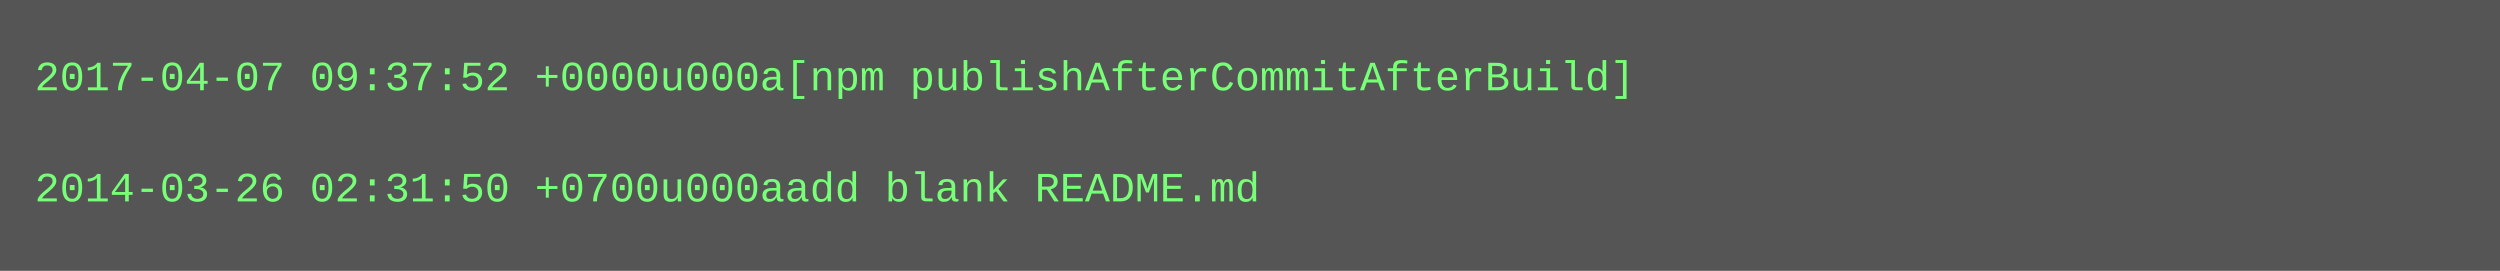
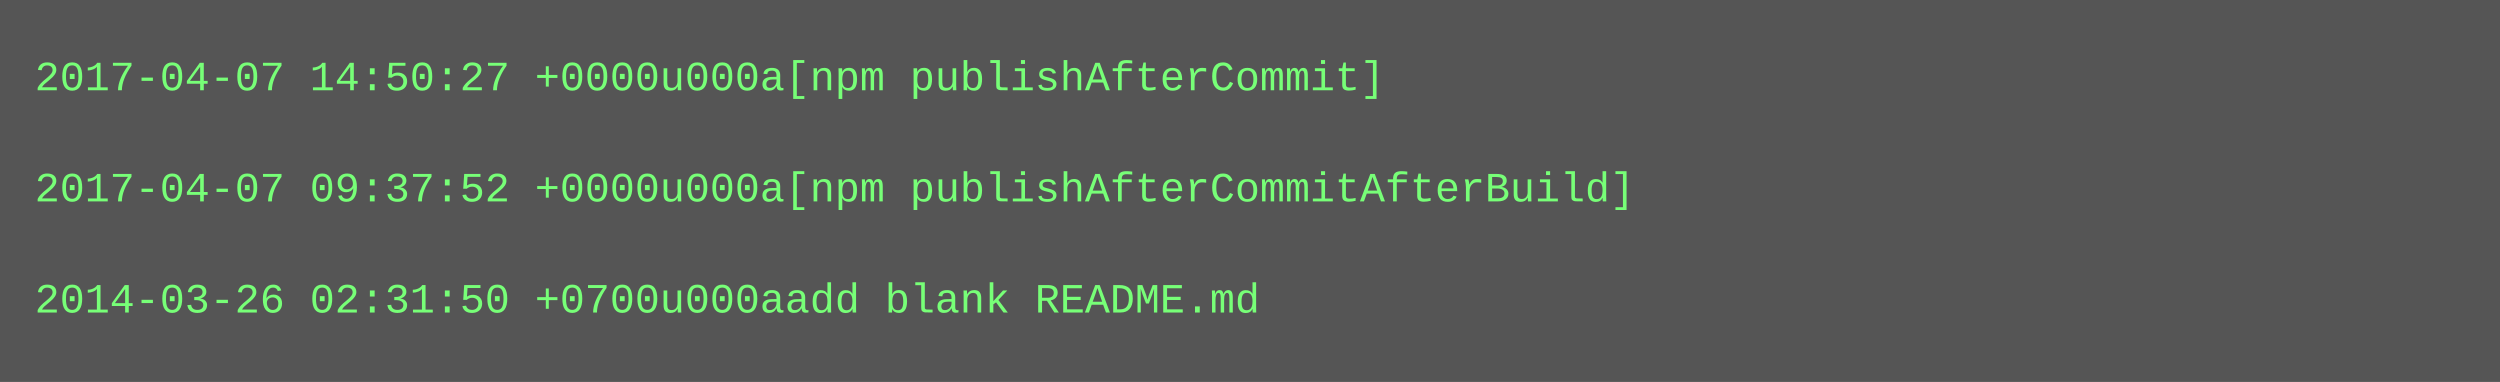
- <svg xmlns="http://www.w3.org/2000/svg" height="78" width="720">
-   <rect height="78" fill="#555" width="720" />
+ <svg xmlns="http://www.w3.org/2000/svg" height="110" width="720">
+   <rect height="110" fill="#555" width="720" />
  <text fill="#7f7" font-family="Courier New" font-size="12" xml:space="preserve">
-     <tspan x="10" y="26">2017-04-07 09:37:52 +0000u000a[npm publishAfterCommitAfterBuild]</tspan>
+     <tspan x="10" y="26">2017-04-07 14:50:27 +0000u000a[npm publishAfterCommit]</tspan>
    <tspan x="10" y="42" />
-     <tspan x="10" y="58">2014-03-26 02:31:50 +0700u000aadd blank README.md</tspan>
+     <tspan x="10" y="58">2017-04-07 09:37:52 +0000u000a[npm publishAfterCommitAfterBuild]</tspan>
+     <tspan x="10" y="74" />
+     <tspan x="10" y="90">2014-03-26 02:31:50 +0700u000aadd blank README.md</tspan>
  </text>
</svg>
